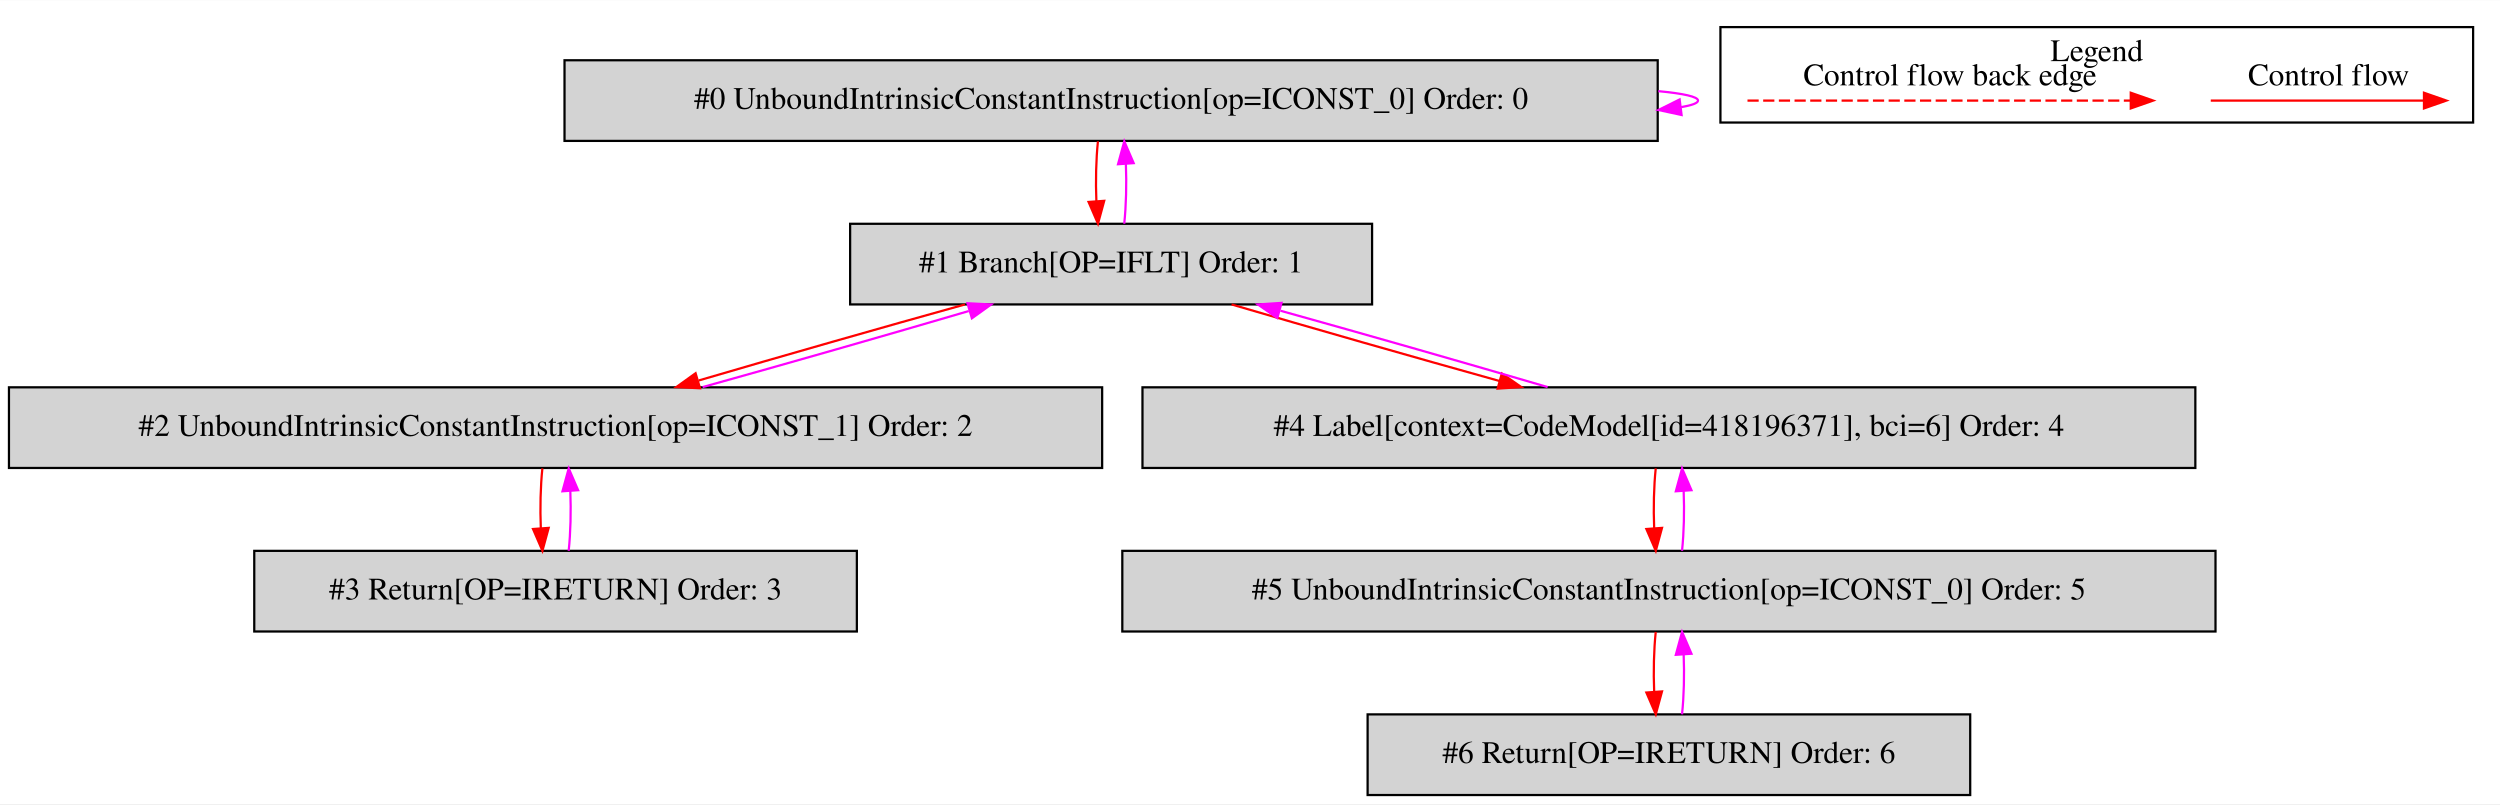
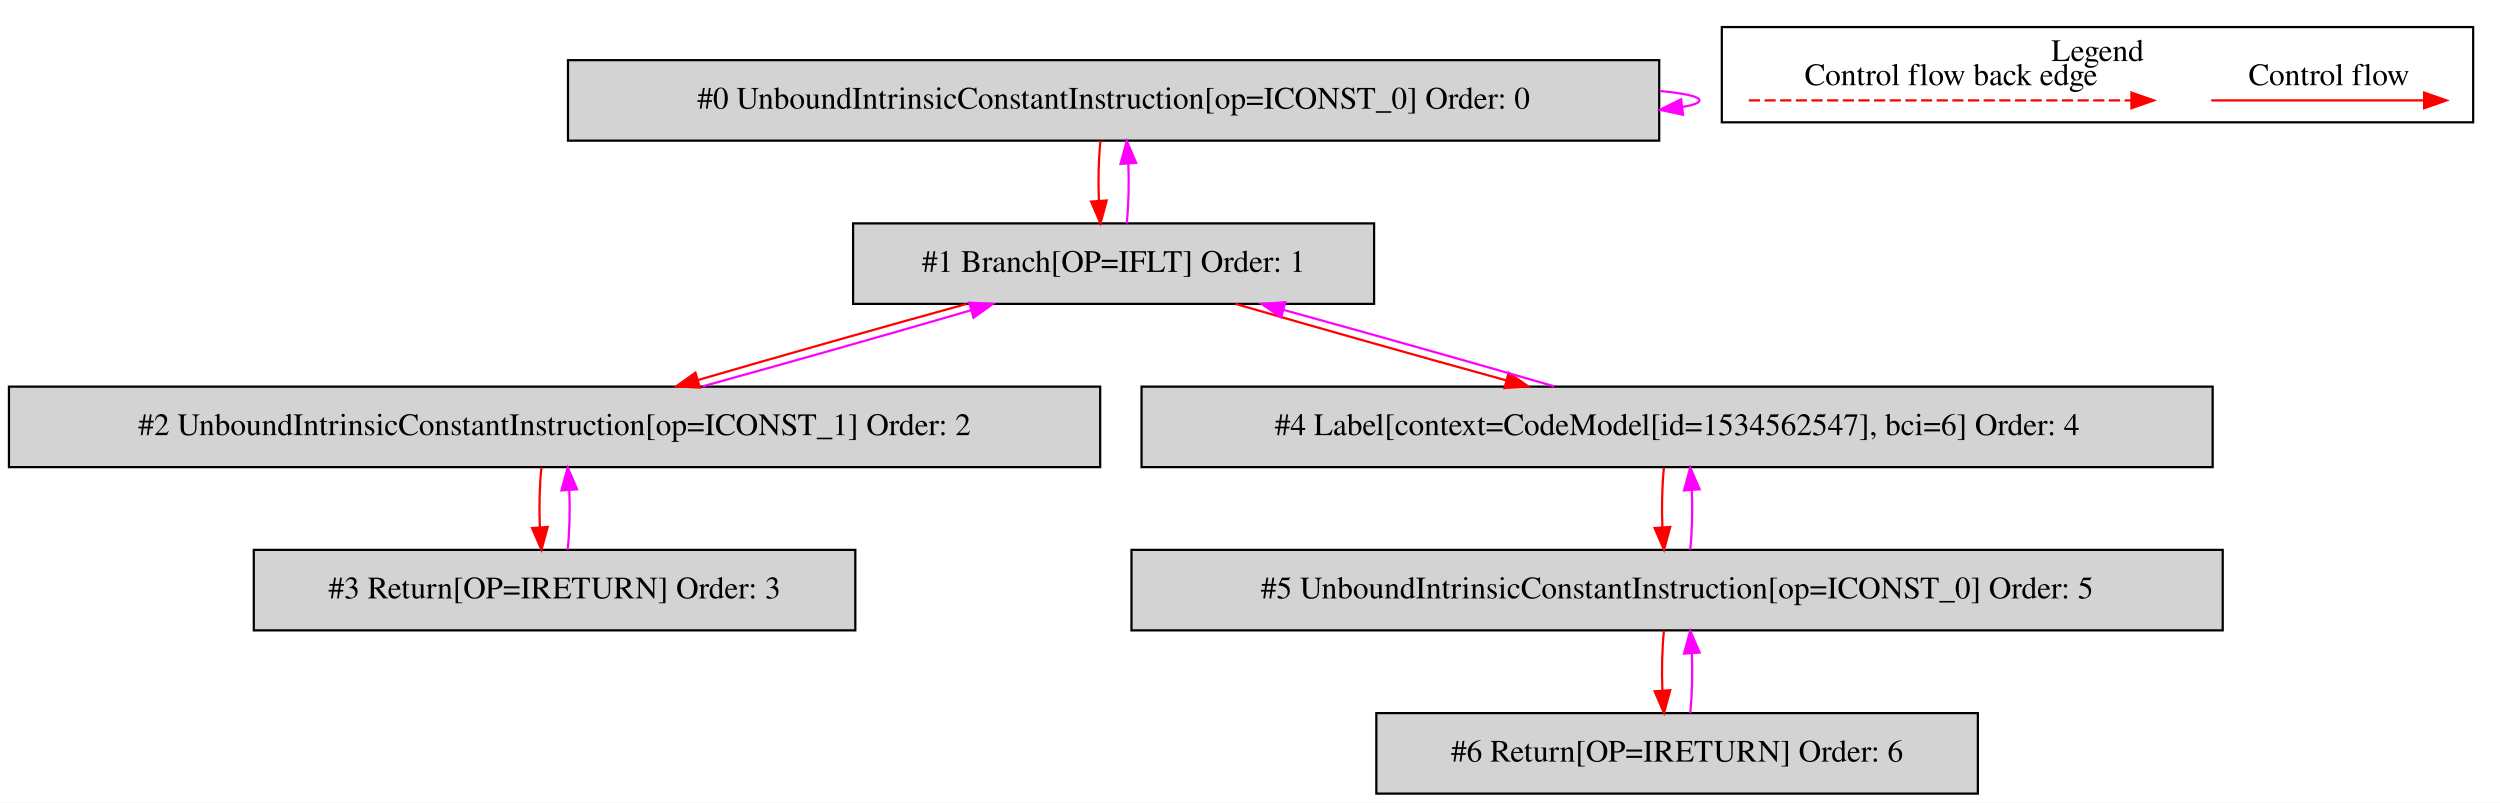
- <svg xmlns="http://www.w3.org/2000/svg" width="1116pt" height="359pt" viewBox="0.00 0.00 1116.00 358.80">
+ <svg xmlns="http://www.w3.org/2000/svg" width="1118pt" height="359pt" viewBox="0.00 0.00 1118.00 358.80">
  <g id="graph0" class="graph" transform="scale(1 1) rotate(0) translate(4 354.8)">
-     <polygon fill="white" stroke="transparent" points="-4,4 -4,-354.8 1112,-354.8 1112,4 -4,4" />
+     <polygon fill="white" stroke="transparent" points="-4,4 -4,-354.8 1114,-354.8 1114,4 -4,4" />
    <g id="clust1" class="cluster">
-       <polygon fill="none" stroke="black" points="764,-300.2 764,-342.8 1100,-342.8 1100,-300.2 764,-300.2" />
-       <text text-anchor="middle" x="932" y="-327.6" font-family="Times,serif" font-size="14.00">Legend</text>
+       <polygon fill="none" stroke="black" points="766,-300.2 766,-342.8 1102,-342.8 1102,-300.2 766,-300.2" />
+       <text text-anchor="middle" x="934" y="-327.6" font-family="Times,serif" font-size="14.00">Legend</text>
    </g>
    <g id="node1" class="node">
-       <polygon fill="lightgrey" stroke="black" points="736,-328 248,-328 248,-292 736,-292 736,-328" />
-       <text text-anchor="middle" x="492" y="-306.3" font-family="Times,serif" font-size="14.00">#0 UnboundIntrinsicConstantInstruction[op=ICONST_0] Order: 0</text>
+       <polygon fill="lightgrey" stroke="black" points="738,-328 250,-328 250,-292 738,-292 738,-328" />
+       <text text-anchor="middle" x="494" y="-306.3" font-family="Times,serif" font-size="14.00">#0 UnboundIntrinsicConstantInstruction[op=ICONST_0] Order: 0</text>
    </g>
    <g id="edge1" class="edge">
-       <path fill="none" stroke="fuchsia" d="M736.3,-314.21C747.47,-313.14 754,-311.74 754,-310 754,-308.89 751.32,-307.91 746.46,-307.07" />
-       <polygon fill="fuchsia" stroke="fuchsia" points="746.66,-303.57 736.3,-305.79 745.79,-310.51 746.66,-303.57" />
+       <path fill="none" stroke="fuchsia" d="M738.3,-314.21C749.47,-313.14 756,-311.74 756,-310 756,-308.89 753.32,-307.91 748.46,-307.07" />
+       <polygon fill="fuchsia" stroke="fuchsia" points="748.66,-303.57 738.3,-305.79 747.79,-310.51 748.66,-303.57" />
    </g>
    <g id="node2" class="node">
-       <polygon fill="lightgrey" stroke="black" points="608.5,-255 375.5,-255 375.5,-219 608.5,-219 608.5,-255" />
-       <text text-anchor="middle" x="492" y="-233.3" font-family="Times,serif" font-size="14.00">#1 Branch[OP=IFLT] Order: 1</text>
+       <polygon fill="lightgrey" stroke="black" points="610.5,-255 377.5,-255 377.5,-219 610.5,-219 610.5,-255" />
+       <text text-anchor="middle" x="494" y="-233.3" font-family="Times,serif" font-size="14.00">#1 Branch[OP=IFLT] Order: 1</text>
    </g>
    <g id="edge2" class="edge">
-       <path fill="none" stroke="red" d="M486.12,-291.81C485.28,-283.79 485.05,-274.05 485.42,-265.07" />
-       <polygon fill="red" stroke="red" points="488.92,-265.25 486.14,-255.03 481.94,-264.75 488.92,-265.25" />
+       <path fill="none" stroke="red" d="M488.12,-291.81C487.28,-283.79 487.05,-274.05 487.42,-265.07" />
+       <polygon fill="red" stroke="red" points="490.92,-265.25 488.14,-255.03 483.94,-264.75 490.92,-265.25" />
    </g>
    <g id="edge3" class="edge">
-       <path fill="none" stroke="fuchsia" d="M497.86,-255.03C498.71,-263.03 498.95,-272.77 498.59,-281.75" />
-       <polygon fill="fuchsia" stroke="fuchsia" points="495.09,-281.59 497.88,-291.81 502.07,-282.08 495.09,-281.59" />
+       <path fill="none" stroke="fuchsia" d="M499.86,-255.03C500.71,-263.03 500.95,-272.77 500.59,-281.75" />
+       <polygon fill="fuchsia" stroke="fuchsia" points="497.09,-281.59 499.88,-291.81 504.07,-282.08 497.09,-281.59" />
    </g>
    <g id="node3" class="node">
      <polygon fill="lightgrey" stroke="black" points="488,-182 0,-182 0,-146 488,-146 488,-182" />
      <text text-anchor="middle" x="244" y="-160.3" font-family="Times,serif" font-size="14.00">#2 UnboundIntrinsicConstantInstruction[op=ICONST_1] Order: 2</text>
    </g>
    <g id="edge4" class="edge">
-       <path fill="none" stroke="red" d="M426.74,-218.99C390.03,-208.79 344.43,-195.77 307.94,-185.07" />
-       <polygon fill="red" stroke="red" points="308.49,-181.58 297.91,-182.11 306.51,-188.29 308.49,-181.58" />
+       <path fill="none" stroke="red" d="M428.26,-218.99C391.1,-208.75 344.91,-195.66 308.04,-184.93" />
+       <polygon fill="red" stroke="red" points="308.97,-181.56 298.39,-182.11 307.01,-188.27 308.97,-181.56" />
    </g>
    <g id="node5" class="node">
-       <polygon fill="lightgrey" stroke="black" points="976,-182 506,-182 506,-146 976,-146 976,-182" />
-       <text text-anchor="middle" x="741" y="-160.3" font-family="Times,serif" font-size="14.00">#4 Label[context=CodeModel[id=418196371], bci=6] Order: 4</text>
+       <polygon fill="lightgrey" stroke="black" points="985.5,-182 506.5,-182 506.5,-146 985.5,-146 985.5,-182" />
+       <text text-anchor="middle" x="746" y="-160.3" font-family="Times,serif" font-size="14.00">#4 Label[context=CodeModel[id=1534562547], bci=6] Order: 4</text>
    </g>
    <g id="edge8" class="edge">
-       <path fill="none" stroke="red" d="M545.78,-218.99C580.77,-208.71 626.84,-195.55 665.46,-184.79" />
-       <polygon fill="red" stroke="red" points="666.41,-188.16 675.11,-182.11 664.54,-181.42 666.41,-188.16" />
+       <path fill="none" stroke="red" d="M548.5,-218.99C583.92,-208.71 630.55,-195.55 669.63,-184.79" />
+       <polygon fill="red" stroke="red" points="670.67,-188.14 679.39,-182.11 668.82,-181.38 670.67,-188.14" />
    </g>
    <g id="edge5" class="edge">
-       <path fill="none" stroke="fuchsia" d="M309.65,-182.11C346.42,-192.33 392.01,-205.36 428.44,-216.05" />
-       <polygon fill="fuchsia" stroke="fuchsia" points="427.88,-219.53 438.46,-218.99 429.85,-212.81 427.88,-219.53" />
+       <path fill="none" stroke="fuchsia" d="M310.13,-182.11C347.35,-192.38 393.54,-205.47 430.35,-216.18" />
+       <polygon fill="fuchsia" stroke="fuchsia" points="429.4,-219.55 439.98,-218.99 431.36,-212.83 429.4,-219.55" />
    </g>
    <g id="node4" class="node">
      <polygon fill="lightgrey" stroke="black" points="378.5,-109 109.5,-109 109.5,-73 378.5,-73 378.5,-109" />
      <text text-anchor="middle" x="244" y="-87.3" font-family="Times,serif" font-size="14.00">#3 Return[OP=IRETURN] Order: 3</text>
    </g>
    <g id="edge6" class="edge">
      <path fill="none" stroke="red" d="M238.12,-145.81C237.28,-137.79 237.05,-128.05 237.42,-119.07" />
      <polygon fill="red" stroke="red" points="240.92,-119.25 238.14,-109.03 233.94,-118.75 240.92,-119.25" />
    </g>
    <g id="edge7" class="edge">
      <path fill="none" stroke="fuchsia" d="M249.86,-109.03C250.71,-117.03 250.95,-126.77 250.59,-135.75" />
      <polygon fill="fuchsia" stroke="fuchsia" points="247.09,-135.59 249.88,-145.81 254.07,-136.08 247.09,-135.59" />
    </g>
    <g id="edge9" class="edge">
-       <path fill="none" stroke="fuchsia" d="M686.85,-182.11C651.94,-192.38 606.1,-205.47 567.63,-216.18" />
-       <polygon fill="fuchsia" stroke="fuchsia" points="566.2,-212.95 557.5,-218.99 568.07,-219.69 566.2,-212.95" />
+       <path fill="none" stroke="fuchsia" d="M691.13,-182.11C655.63,-192.42 608.99,-205.58 569.97,-216.32" />
+       <polygon fill="fuchsia" stroke="fuchsia" points="568.94,-212.97 560.22,-218.99 570.79,-219.72 568.94,-212.97" />
    </g>
    <g id="node6" class="node">
-       <polygon fill="lightgrey" stroke="black" points="985,-109 497,-109 497,-73 985,-73 985,-109" />
-       <text text-anchor="middle" x="741" y="-87.3" font-family="Times,serif" font-size="14.00">#5 UnboundIntrinsicConstantInstruction[op=ICONST_0] Order: 5</text>
+       <polygon fill="lightgrey" stroke="black" points="990,-109 502,-109 502,-73 990,-73 990,-109" />
+       <text text-anchor="middle" x="746" y="-87.3" font-family="Times,serif" font-size="14.00">#5 UnboundIntrinsicConstantInstruction[op=ICONST_0] Order: 5</text>
    </g>
    <g id="edge10" class="edge">
-       <path fill="none" stroke="red" d="M735.12,-145.81C734.28,-137.79 734.05,-128.05 734.42,-119.07" />
-       <polygon fill="red" stroke="red" points="737.92,-119.25 735.14,-109.03 730.94,-118.75 737.92,-119.25" />
+       <path fill="none" stroke="red" d="M740.12,-145.81C739.28,-137.79 739.05,-128.05 739.42,-119.07" />
+       <polygon fill="red" stroke="red" points="742.92,-119.25 740.14,-109.03 735.94,-118.75 742.92,-119.25" />
    </g>
    <g id="edge11" class="edge">
-       <path fill="none" stroke="fuchsia" d="M746.86,-109.03C747.71,-117.03 747.95,-126.77 747.59,-135.75" />
-       <polygon fill="fuchsia" stroke="fuchsia" points="744.09,-135.59 746.88,-145.81 751.07,-136.08 744.09,-135.59" />
+       <path fill="none" stroke="fuchsia" d="M751.86,-109.03C752.71,-117.03 752.95,-126.77 752.59,-135.75" />
+       <polygon fill="fuchsia" stroke="fuchsia" points="749.09,-135.59 751.88,-145.81 756.07,-136.08 749.09,-135.59" />
    </g>
    <g id="node7" class="node">
-       <polygon fill="lightgrey" stroke="black" points="875.5,-36 606.5,-36 606.5,0 875.5,0 875.5,-36" />
-       <text text-anchor="middle" x="741" y="-14.3" font-family="Times,serif" font-size="14.00">#6 Return[OP=IRETURN] Order: 6</text>
+       <polygon fill="lightgrey" stroke="black" points="880.5,-36 611.5,-36 611.5,0 880.5,0 880.5,-36" />
+       <text text-anchor="middle" x="746" y="-14.3" font-family="Times,serif" font-size="14.00">#6 Return[OP=IRETURN] Order: 6</text>
    </g>
    <g id="edge12" class="edge">
-       <path fill="none" stroke="red" d="M735.12,-72.81C734.28,-64.79 734.05,-55.05 734.42,-46.07" />
-       <polygon fill="red" stroke="red" points="737.92,-46.25 735.14,-36.03 730.94,-45.75 737.92,-46.25" />
+       <path fill="none" stroke="red" d="M740.12,-72.81C739.28,-64.79 739.05,-55.05 739.42,-46.07" />
+       <polygon fill="red" stroke="red" points="742.92,-46.25 740.14,-36.03 735.94,-45.75 742.92,-46.25" />
    </g>
    <g id="edge13" class="edge">
-       <path fill="none" stroke="fuchsia" d="M746.86,-36.03C747.71,-44.03 747.95,-53.77 747.59,-62.75" />
-       <polygon fill="fuchsia" stroke="fuchsia" points="744.09,-62.59 746.88,-72.81 751.07,-63.08 744.09,-62.59" />
+       <path fill="none" stroke="fuchsia" d="M751.86,-36.03C752.71,-44.03 752.95,-53.77 752.59,-62.75" />
+       <polygon fill="fuchsia" stroke="fuchsia" points="749.09,-62.59 751.88,-72.81 756.07,-63.08 749.09,-62.59" />
    </g>
    <g id="edge14" class="edge">
-       <path fill="none" stroke="red" d="M982.89,-310C994.11,-310 1052.24,-310 1077.86,-310" />
-       <polygon fill="red" stroke="red" points="1078.06,-313.5 1088.06,-310 1078.06,-306.5 1078.06,-313.5" />
-       <text text-anchor="middle" x="1035.5" y="-316.8" font-family="Times,serif" font-size="14.00">Control flow</text>
+       <path fill="none" stroke="red" d="M984.89,-310C996.11,-310 1054.24,-310 1079.86,-310" />
+       <polygon fill="red" stroke="red" points="1080.06,-313.5 1090.06,-310 1080.06,-306.5 1080.06,-313.5" />
+       <text text-anchor="middle" x="1037.5" y="-316.8" font-family="Times,serif" font-size="14.00">Control flow</text>
    </g>
    <g id="edge15" class="edge">
-       <path fill="none" stroke="red" stroke-dasharray="5,2" d="M776.08,-310C793.05,-310 909.21,-310 947.08,-310" />
-       <polygon fill="red" stroke="red" points="947.17,-313.5 957.17,-310 947.17,-306.5 947.17,-313.5" />
-       <text text-anchor="middle" x="866.5" y="-316.8" font-family="Times,serif" font-size="14.00">Control flow back edge</text>
+       <path fill="none" stroke="red" stroke-dasharray="5,2" d="M778.08,-310C795.05,-310 911.21,-310 949.08,-310" />
+       <polygon fill="red" stroke="red" points="949.17,-313.5 959.17,-310 949.17,-306.5 949.17,-313.5" />
+       <text text-anchor="middle" x="868.5" y="-316.8" font-family="Times,serif" font-size="14.00">Control flow back edge</text>
    </g>
  </g>
</svg>
